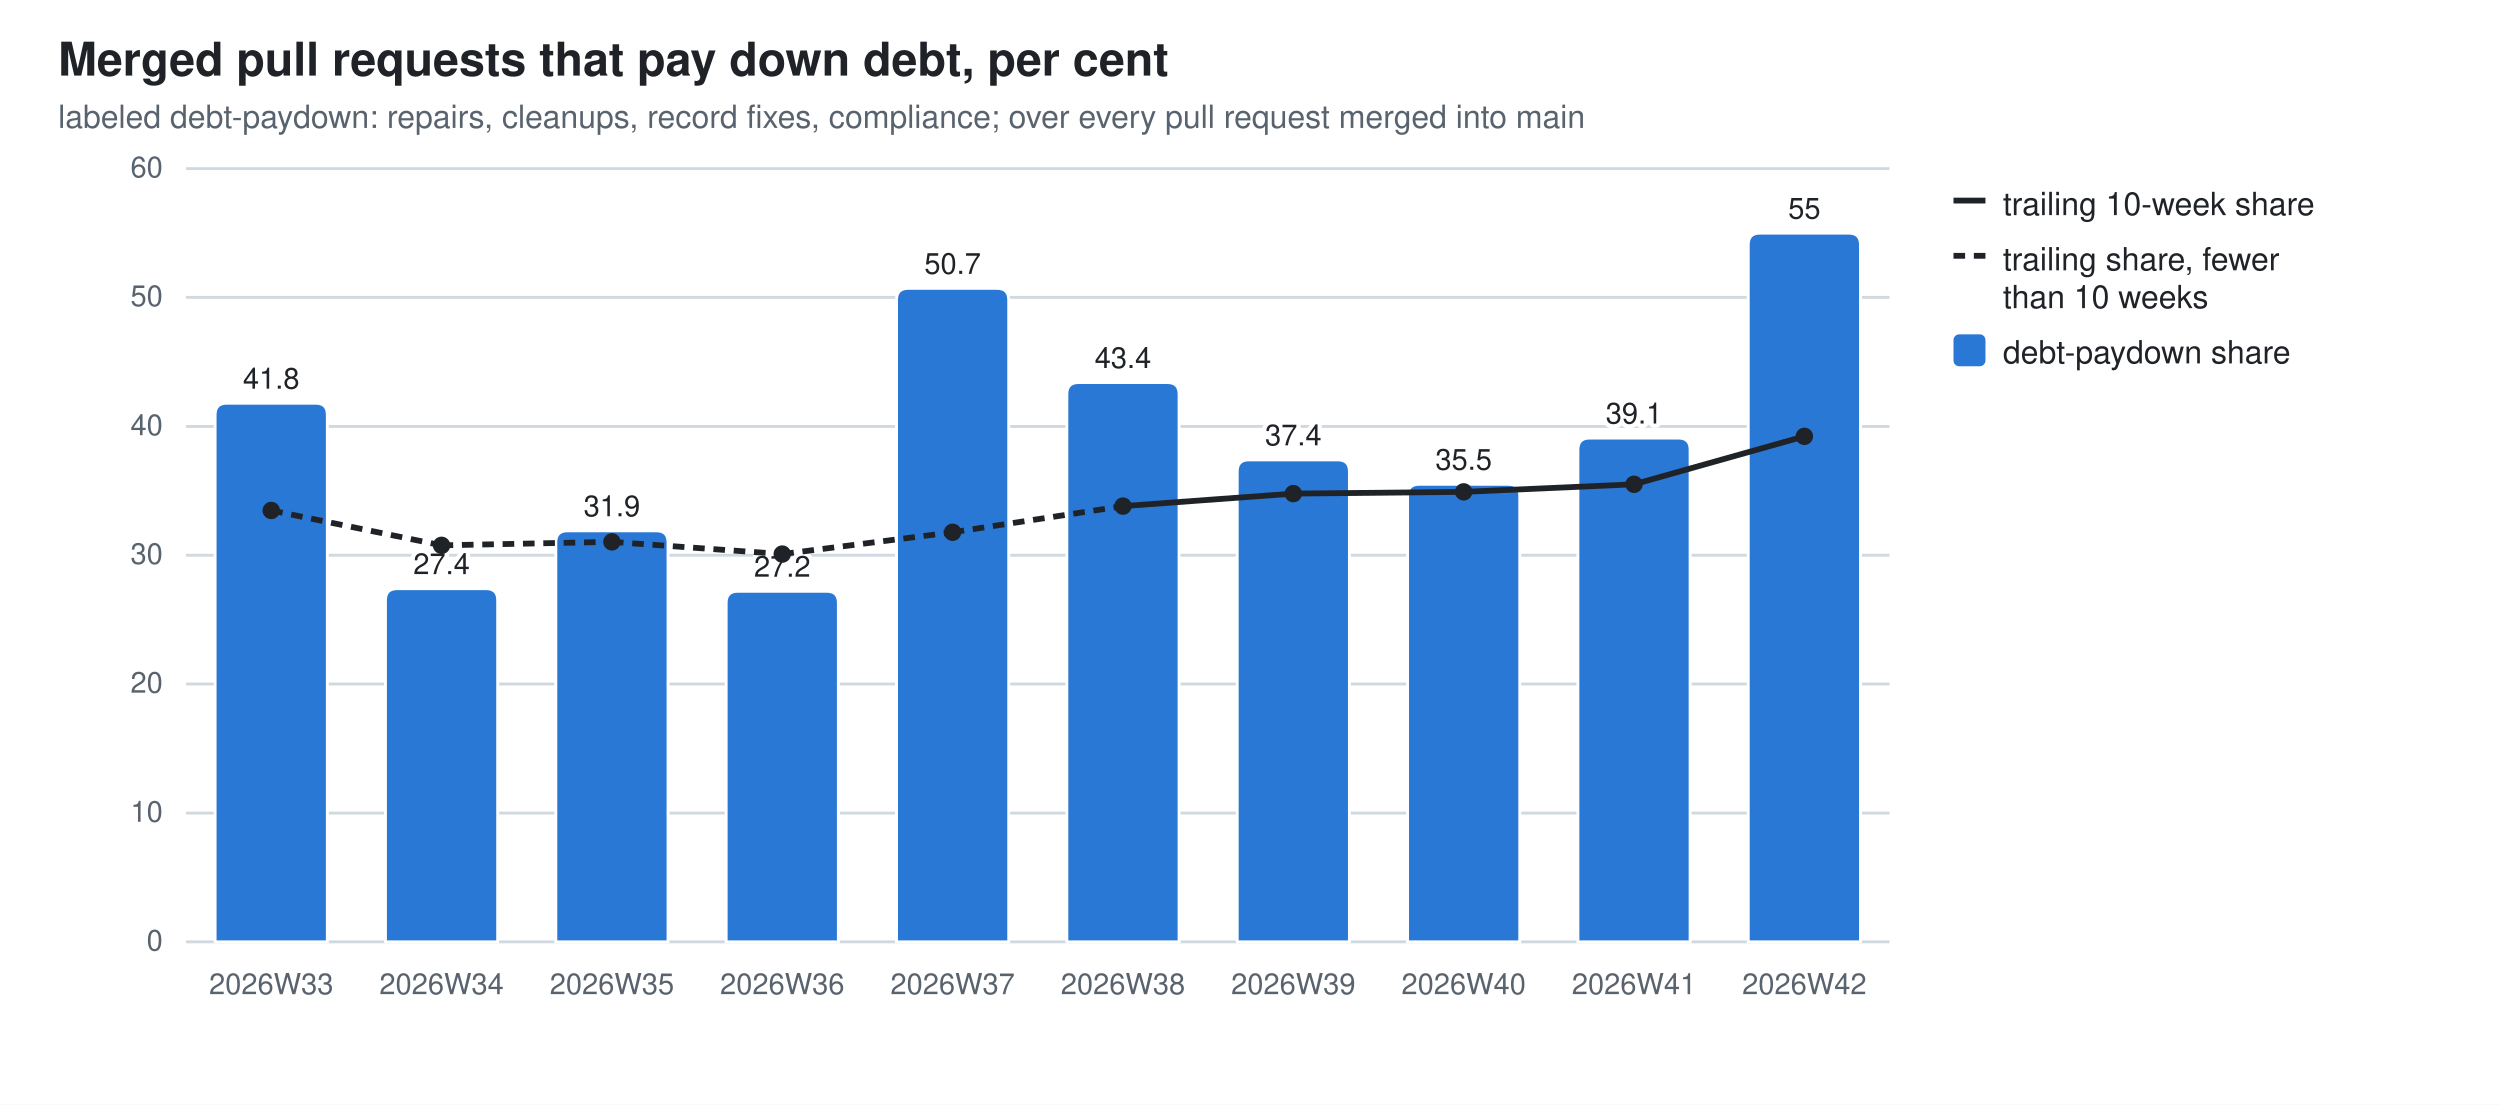
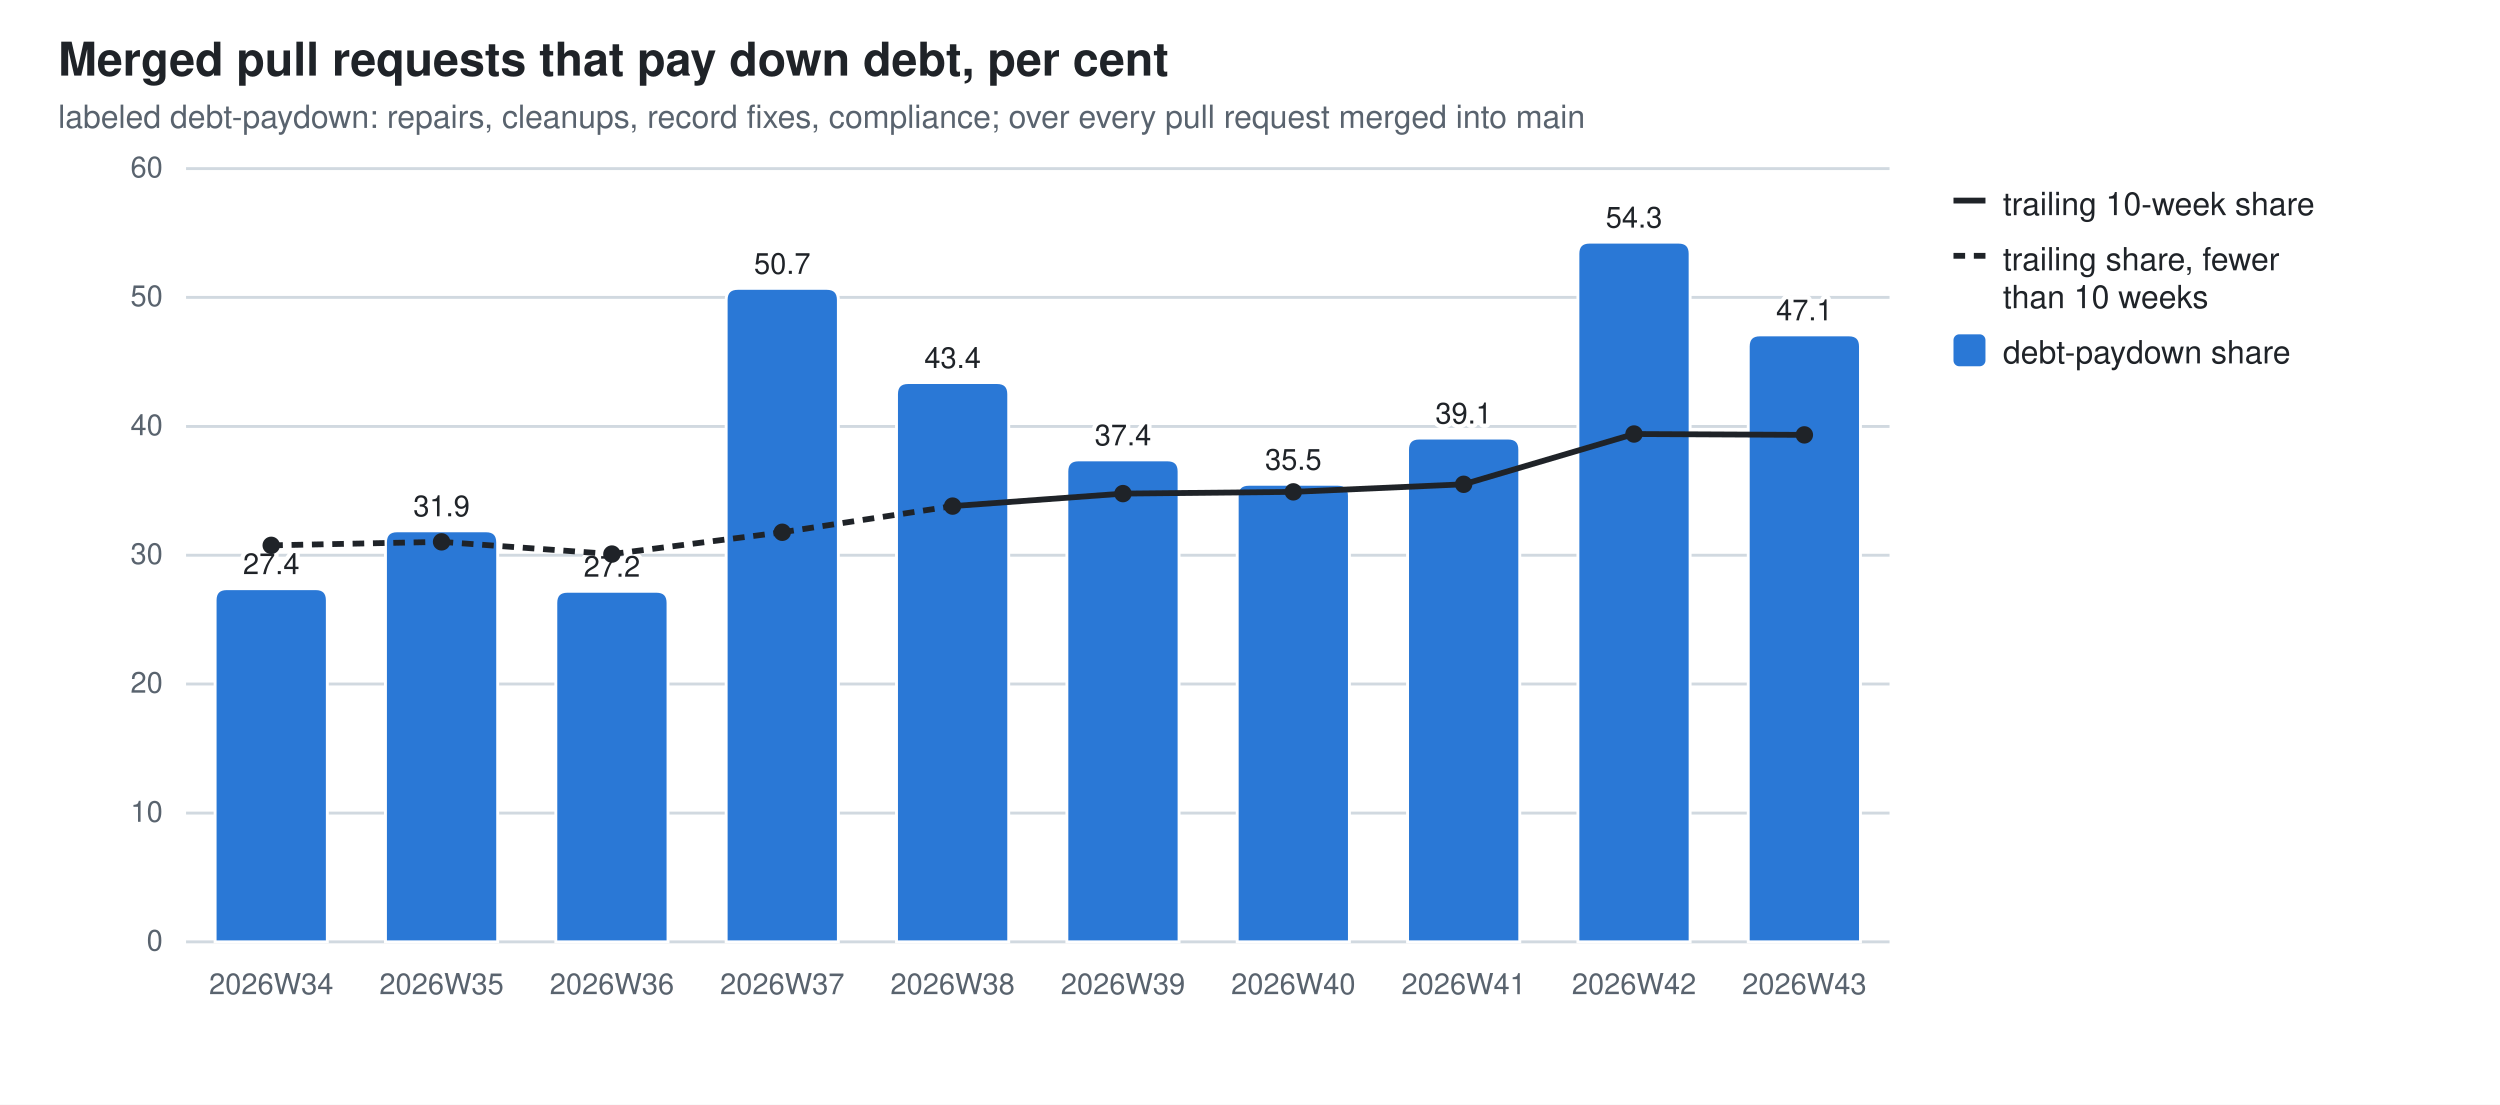
<svg xmlns="http://www.w3.org/2000/svg" width="860" height="380" viewBox="0 0 860 380" role="img" aria-label="Merged pull requests that pay down debt, per cent">
  <style>
  .bg{fill:#ffffff} .fg{fill:#1f2328} .mut{fill:#59636e} .grid{stroke:#d1d9e0}
  .seg{stroke:#ffffff;stroke-width:1} .tr{stroke:#1f2328;fill:none} .trd{fill:#1f2328}
  .val{paint-order:stroke;stroke:#ffffff;stroke-width:3px;stroke-linejoin:round}
  .s0{fill:#2a78d6}
  @media (prefers-color-scheme: dark){
    .bg{fill:#0d1117} .fg{fill:#e6edf3} .mut{fill:#9198a1} .grid{stroke:#30363d}
    .seg{stroke:#0d1117} .val{stroke:#0d1117} .tr{stroke:#e6edf3} .trd{fill:#e6edf3} .s0{fill:#3987e5}}
  text{font-family:-apple-system,BlinkMacSystemFont,"Segoe UI",Helvetica,Arial,sans-serif}
</style>
  <rect class="bg" width="860" height="380" />
  <text class="fg" x="20" y="26" font-size="16" font-weight="600">Merged pull requests that pay down debt, per cent</text>
  <text class="mut" x="20" y="44" font-size="11">labeled debt-paydown: repairs, cleanups, record fixes, compliance; over every pull request merged into main</text>
  <line class="grid" x1="64" y1="324.0" x2="650.0" y2="324.0" stroke-width="1" />
  <text class="mut" x="56" y="327.0" font-size="10" text-anchor="end">0</text>
  <line class="grid" x1="64" y1="279.7" x2="650.0" y2="279.7" stroke-width="1" />
  <text class="mut" x="56" y="282.7" font-size="10" text-anchor="end">10</text>
  <line class="grid" x1="64" y1="235.3" x2="650.0" y2="235.3" stroke-width="1" />
  <text class="mut" x="56" y="238.3" font-size="10" text-anchor="end">20</text>
  <line class="grid" x1="64" y1="191.0" x2="650.0" y2="191.0" stroke-width="1" />
  <text class="mut" x="56" y="194.0" font-size="10" text-anchor="end">30</text>
  <line class="grid" x1="64" y1="146.7" x2="650.0" y2="146.7" stroke-width="1" />
  <text class="mut" x="56" y="149.7" font-size="10" text-anchor="end">40</text>
  <line class="grid" x1="64" y1="102.3" x2="650.0" y2="102.3" stroke-width="1" />
  <text class="mut" x="56" y="105.3" font-size="10" text-anchor="end">50</text>
  <line class="grid" x1="64" y1="58.0" x2="650.0" y2="58.0" stroke-width="1" />
  <text class="mut" x="56" y="61.0" font-size="10" text-anchor="end">60</text>
-   <path class="seg s0" d="M74.0,324.0 V142.7 Q74.0,138.7 78.0,138.7 H108.6 Q112.6,138.7 112.6,142.7 V324.0 Z" />
-   <text class="mut" x="93.3" y="342" font-size="10" text-anchor="middle">2026W33</text>
-   <text class="fg val" x="93.3" y="133.7" font-size="10" text-anchor="middle">41.8</text>
-   <path class="seg s0" d="M132.6,324.0 V206.5 Q132.6,202.5 136.6,202.5 H167.2 Q171.2,202.5 171.2,206.5 V324.0 Z" />
-   <text class="mut" x="151.9" y="342" font-size="10" text-anchor="middle">2026W34</text>
-   <text class="fg val" x="151.9" y="197.5" font-size="10" text-anchor="middle">27.4</text>
-   <path class="seg s0" d="M191.2,324.0 V186.6 Q191.2,182.6 195.2,182.6 H225.8 Q229.8,182.6 229.8,186.6 V324.0 Z" />
-   <text class="mut" x="210.5" y="342" font-size="10" text-anchor="middle">2026W35</text>
-   <text class="fg val" x="210.5" y="177.6" font-size="10" text-anchor="middle">31.9</text>
-   <path class="seg s0" d="M249.8,324.0 V207.4 Q249.8,203.4 253.8,203.4 H284.4 Q288.4,203.4 288.4,207.4 V324.0 Z" />
-   <text class="mut" x="269.1" y="342" font-size="10" text-anchor="middle">2026W36</text>
-   <text class="fg val" x="269.1" y="198.4" font-size="10" text-anchor="middle">27.2</text>
-   <path class="seg s0" d="M308.4,324.0 V103.2 Q308.4,99.2 312.4,99.2 H343.0 Q347.0,99.2 347.0,103.2 V324.0 Z" />
-   <text class="mut" x="327.7" y="342" font-size="10" text-anchor="middle">2026W37</text>
-   <text class="fg val" x="327.7" y="94.2" font-size="10" text-anchor="middle">50.7</text>
-   <path class="seg s0" d="M367.0,324.0 V135.6 Q367.0,131.6 371.0,131.6 H401.6 Q405.6,131.6 405.6,135.6 V324.0 Z" />
-   <text class="mut" x="386.3" y="342" font-size="10" text-anchor="middle">2026W38</text>
-   <text class="fg val" x="386.3" y="126.6" font-size="10" text-anchor="middle">43.4</text>
-   <path class="seg s0" d="M425.6,324.0 V162.2 Q425.6,158.2 429.6,158.2 H460.2 Q464.2,158.2 464.2,162.2 V324.0 Z" />
-   <text class="mut" x="444.9" y="342" font-size="10" text-anchor="middle">2026W39</text>
-   <text class="fg val" x="444.9" y="153.2" font-size="10" text-anchor="middle">37.4</text>
-   <path class="seg s0" d="M484.2,324.0 V170.6 Q484.2,166.6 488.2,166.6 H518.8 Q522.8,166.6 522.8,170.6 V324.0 Z" />
-   <text class="mut" x="503.5" y="342" font-size="10" text-anchor="middle">2026W40</text>
-   <text class="fg val" x="503.5" y="161.6" font-size="10" text-anchor="middle">35.5</text>
-   <path class="seg s0" d="M542.8,324.0 V154.7 Q542.8,150.7 546.8,150.7 H577.4 Q581.4,150.7 581.4,154.7 V324.0 Z" />
-   <text class="mut" x="562.1" y="342" font-size="10" text-anchor="middle">2026W41</text>
-   <text class="fg val" x="562.1" y="145.7" font-size="10" text-anchor="middle">39.1</text>
-   <path class="seg s0" d="M601.4,324.0 V84.2 Q601.4,80.2 605.4,80.2 H636.0 Q640.0,80.2 640.0,84.2 V324.0 Z" />
-   <text class="mut" x="620.7" y="342" font-size="10" text-anchor="middle">2026W42</text>
-   <text class="fg val" x="620.7" y="75.2" font-size="10" text-anchor="middle">55</text>
-   <line class="tr" x1="93.3" y1="175.6" x2="151.9" y2="187.6" stroke-width="2" stroke-dasharray="4 3" />
-   <line class="tr" x1="151.9" y1="187.6" x2="210.5" y2="186.4" stroke-width="2" stroke-dasharray="4 3" />
-   <line class="tr" x1="210.5" y1="186.4" x2="269.1" y2="190.6" stroke-width="2" stroke-dasharray="4 3" />
-   <line class="tr" x1="269.1" y1="190.6" x2="327.7" y2="183.1" stroke-width="2" stroke-dasharray="4 3" />
-   <line class="tr" x1="327.7" y1="183.1" x2="386.3" y2="174.1" stroke-width="2" stroke-dasharray="4 3" />
-   <line class="tr" x1="386.3" y1="174.1" x2="444.9" y2="169.8" stroke-width="2" />
-   <line class="tr" x1="444.9" y1="169.8" x2="503.5" y2="169.2" stroke-width="2" />
-   <line class="tr" x1="503.5" y1="169.2" x2="562.1" y2="166.6" stroke-width="2" />
-   <line class="tr" x1="562.1" y1="166.6" x2="620.7" y2="150.1" stroke-width="2" />
-   <circle class="trd" cx="93.3" cy="175.6" r="3" />
-   <circle class="trd" cx="151.9" cy="187.6" r="3" />
-   <circle class="trd" cx="210.5" cy="186.4" r="3" />
-   <circle class="trd" cx="269.1" cy="190.6" r="3" />
-   <circle class="trd" cx="327.7" cy="183.1" r="3" />
-   <circle class="trd" cx="386.3" cy="174.1" r="3" />
-   <circle class="trd" cx="444.9" cy="169.8" r="3" />
-   <circle class="trd" cx="503.5" cy="169.2" r="3" />
-   <circle class="trd" cx="562.1" cy="166.6" r="3" />
-   <circle class="trd" cx="620.7" cy="150.1" r="3" />
+   <path class="seg s0" d="M74.0,324.0 V206.5 Q74.0,202.5 78.0,202.5 H108.6 Q112.6,202.5 112.6,206.5 V324.0 Z" />
+   <text class="mut" x="93.3" y="342" font-size="10" text-anchor="middle">2026W34</text>
+   <text class="fg val" x="93.3" y="197.5" font-size="10" text-anchor="middle">27.4</text>
+   <path class="seg s0" d="M132.6,324.0 V186.6 Q132.6,182.6 136.6,182.6 H167.2 Q171.2,182.6 171.2,186.6 V324.0 Z" />
+   <text class="mut" x="151.9" y="342" font-size="10" text-anchor="middle">2026W35</text>
+   <text class="fg val" x="151.9" y="177.6" font-size="10" text-anchor="middle">31.9</text>
+   <path class="seg s0" d="M191.2,324.0 V207.4 Q191.2,203.4 195.2,203.4 H225.8 Q229.8,203.4 229.8,207.4 V324.0 Z" />
+   <text class="mut" x="210.5" y="342" font-size="10" text-anchor="middle">2026W36</text>
+   <text class="fg val" x="210.5" y="198.4" font-size="10" text-anchor="middle">27.2</text>
+   <path class="seg s0" d="M249.8,324.0 V103.2 Q249.8,99.2 253.8,99.2 H284.4 Q288.4,99.2 288.4,103.2 V324.0 Z" />
+   <text class="mut" x="269.1" y="342" font-size="10" text-anchor="middle">2026W37</text>
+   <text class="fg val" x="269.1" y="94.2" font-size="10" text-anchor="middle">50.7</text>
+   <path class="seg s0" d="M308.4,324.0 V135.6 Q308.4,131.6 312.4,131.6 H343.0 Q347.0,131.6 347.0,135.6 V324.0 Z" />
+   <text class="mut" x="327.7" y="342" font-size="10" text-anchor="middle">2026W38</text>
+   <text class="fg val" x="327.7" y="126.6" font-size="10" text-anchor="middle">43.4</text>
+   <path class="seg s0" d="M367.0,324.0 V162.2 Q367.0,158.2 371.0,158.2 H401.6 Q405.6,158.2 405.6,162.2 V324.0 Z" />
+   <text class="mut" x="386.3" y="342" font-size="10" text-anchor="middle">2026W39</text>
+   <text class="fg val" x="386.3" y="153.2" font-size="10" text-anchor="middle">37.4</text>
+   <path class="seg s0" d="M425.6,324.0 V170.6 Q425.6,166.6 429.6,166.6 H460.2 Q464.2,166.6 464.2,170.6 V324.0 Z" />
+   <text class="mut" x="444.9" y="342" font-size="10" text-anchor="middle">2026W40</text>
+   <text class="fg val" x="444.9" y="161.6" font-size="10" text-anchor="middle">35.5</text>
+   <path class="seg s0" d="M484.2,324.0 V154.7 Q484.2,150.7 488.2,150.7 H518.8 Q522.8,150.7 522.8,154.7 V324.0 Z" />
+   <text class="mut" x="503.5" y="342" font-size="10" text-anchor="middle">2026W41</text>
+   <text class="fg val" x="503.5" y="145.7" font-size="10" text-anchor="middle">39.1</text>
+   <path class="seg s0" d="M542.8,324.0 V87.3 Q542.8,83.3 546.8,83.3 H577.4 Q581.4,83.3 581.4,87.3 V324.0 Z" />
+   <text class="mut" x="562.1" y="342" font-size="10" text-anchor="middle">2026W42</text>
+   <text class="fg val" x="562.1" y="78.3" font-size="10" text-anchor="middle">54.3</text>
+   <path class="seg s0" d="M601.4,324.0 V119.2 Q601.4,115.2 605.4,115.2 H636.0 Q640.0,115.2 640.0,119.2 V324.0 Z" />
+   <text class="mut" x="620.7" y="342" font-size="10" text-anchor="middle">2026W43</text>
+   <text class="fg val" x="620.7" y="110.2" font-size="10" text-anchor="middle">47.1</text>
+   <line class="tr" x1="93.3" y1="187.6" x2="151.9" y2="186.4" stroke-width="2" stroke-dasharray="4 3" />
+   <line class="tr" x1="151.9" y1="186.4" x2="210.5" y2="190.6" stroke-width="2" stroke-dasharray="4 3" />
+   <line class="tr" x1="210.5" y1="190.6" x2="269.1" y2="183.1" stroke-width="2" stroke-dasharray="4 3" />
+   <line class="tr" x1="269.1" y1="183.1" x2="327.7" y2="174.1" stroke-width="2" stroke-dasharray="4 3" />
+   <line class="tr" x1="327.7" y1="174.1" x2="386.3" y2="169.8" stroke-width="2" />
+   <line class="tr" x1="386.3" y1="169.8" x2="444.9" y2="169.2" stroke-width="2" />
+   <line class="tr" x1="444.9" y1="169.2" x2="503.5" y2="166.6" stroke-width="2" />
+   <line class="tr" x1="503.5" y1="166.6" x2="562.1" y2="149.3" stroke-width="2" />
+   <line class="tr" x1="562.1" y1="149.3" x2="620.7" y2="149.6" stroke-width="2" />
+   <circle class="trd" cx="93.3" cy="187.6" r="3" />
+   <circle class="trd" cx="151.9" cy="186.4" r="3" />
+   <circle class="trd" cx="210.5" cy="190.6" r="3" />
+   <circle class="trd" cx="269.1" cy="183.1" r="3" />
+   <circle class="trd" cx="327.7" cy="174.1" r="3" />
+   <circle class="trd" cx="386.3" cy="169.8" r="3" />
+   <circle class="trd" cx="444.9" cy="169.2" r="3" />
+   <circle class="trd" cx="503.5" cy="166.6" r="3" />
+   <circle class="trd" cx="562.1" cy="149.3" r="3" />
+   <circle class="trd" cx="620.7" cy="149.6" r="3" />
  <line class="tr" x1="672" y1="69" x2="683" y2="69" stroke-width="2" />
  <text class="fg" y="74" font-size="11">
    <tspan x="689" dy="0">trailing 10-week share</tspan>
  </text>
  <line class="tr" x1="672" y1="88" x2="683" y2="88" stroke-width="2" stroke-dasharray="4 3" />
  <text class="fg" y="93" font-size="11">
    <tspan x="689" dy="0">trailing share, fewer</tspan>
    <tspan x="689" dy="13">than 10 weeks</tspan>
  </text>
  <rect class="s0" x="672" y="115" width="11" height="11" rx="2" />
  <text class="fg" y="125" font-size="11">
    <tspan x="689" dy="0">debt-paydown share</tspan>
  </text>
</svg>
